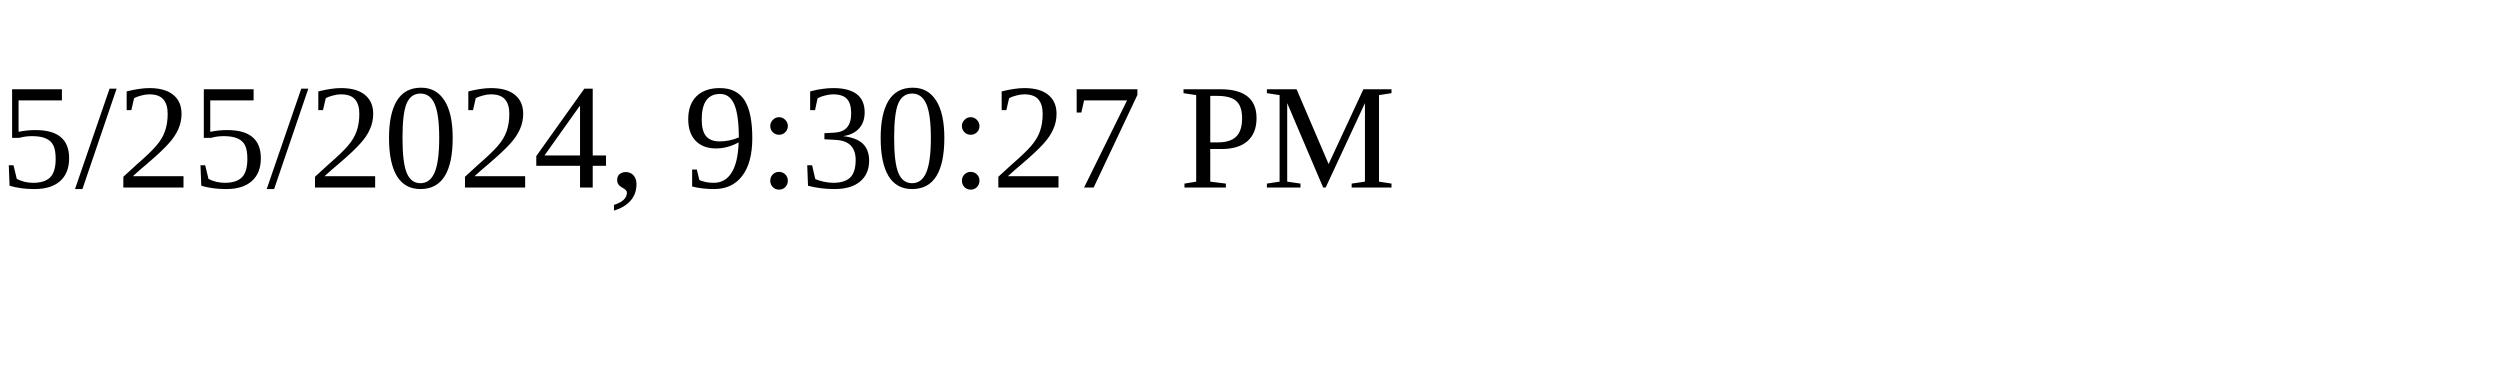
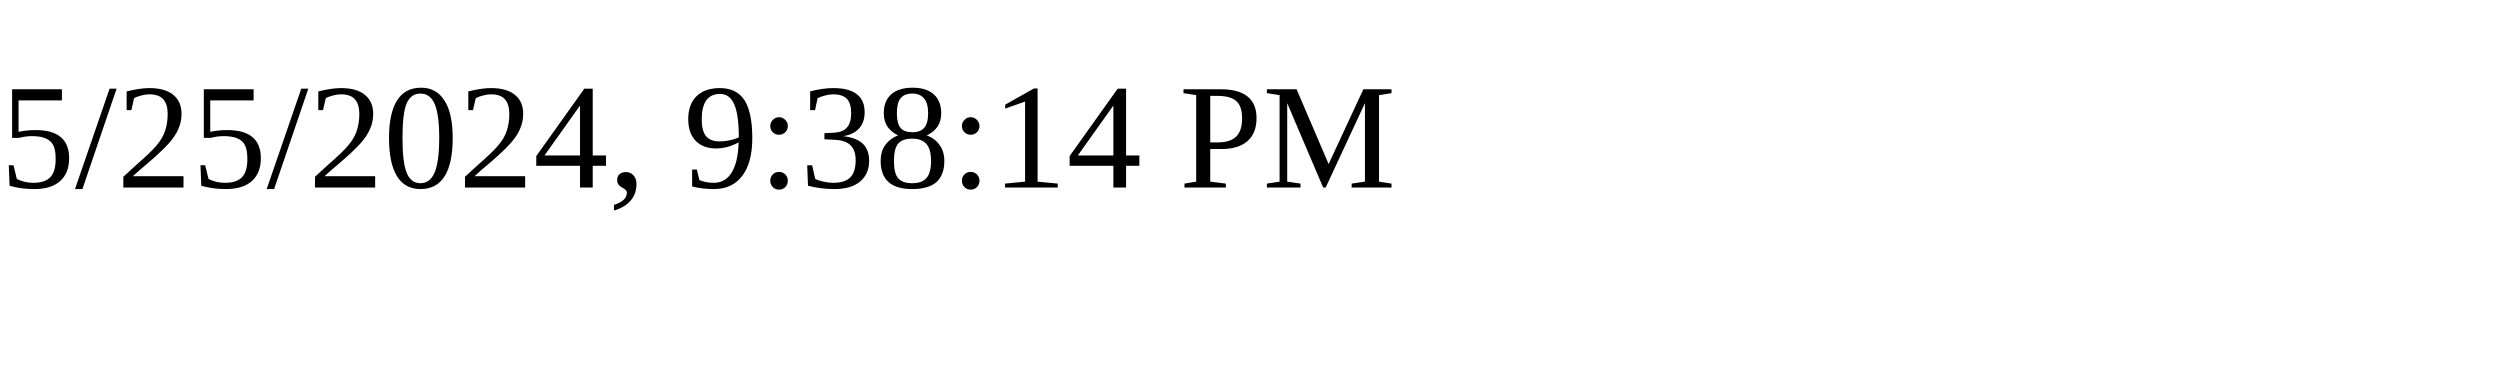
<svg xmlns="http://www.w3.org/2000/svg" height="30" width="200">
-   <text x="0" y="15">5/25/2024, 9:30:27 PM</text>
+   <text x="0" y="15">5/25/2024, 9:38:14 PM</text>
</svg>
